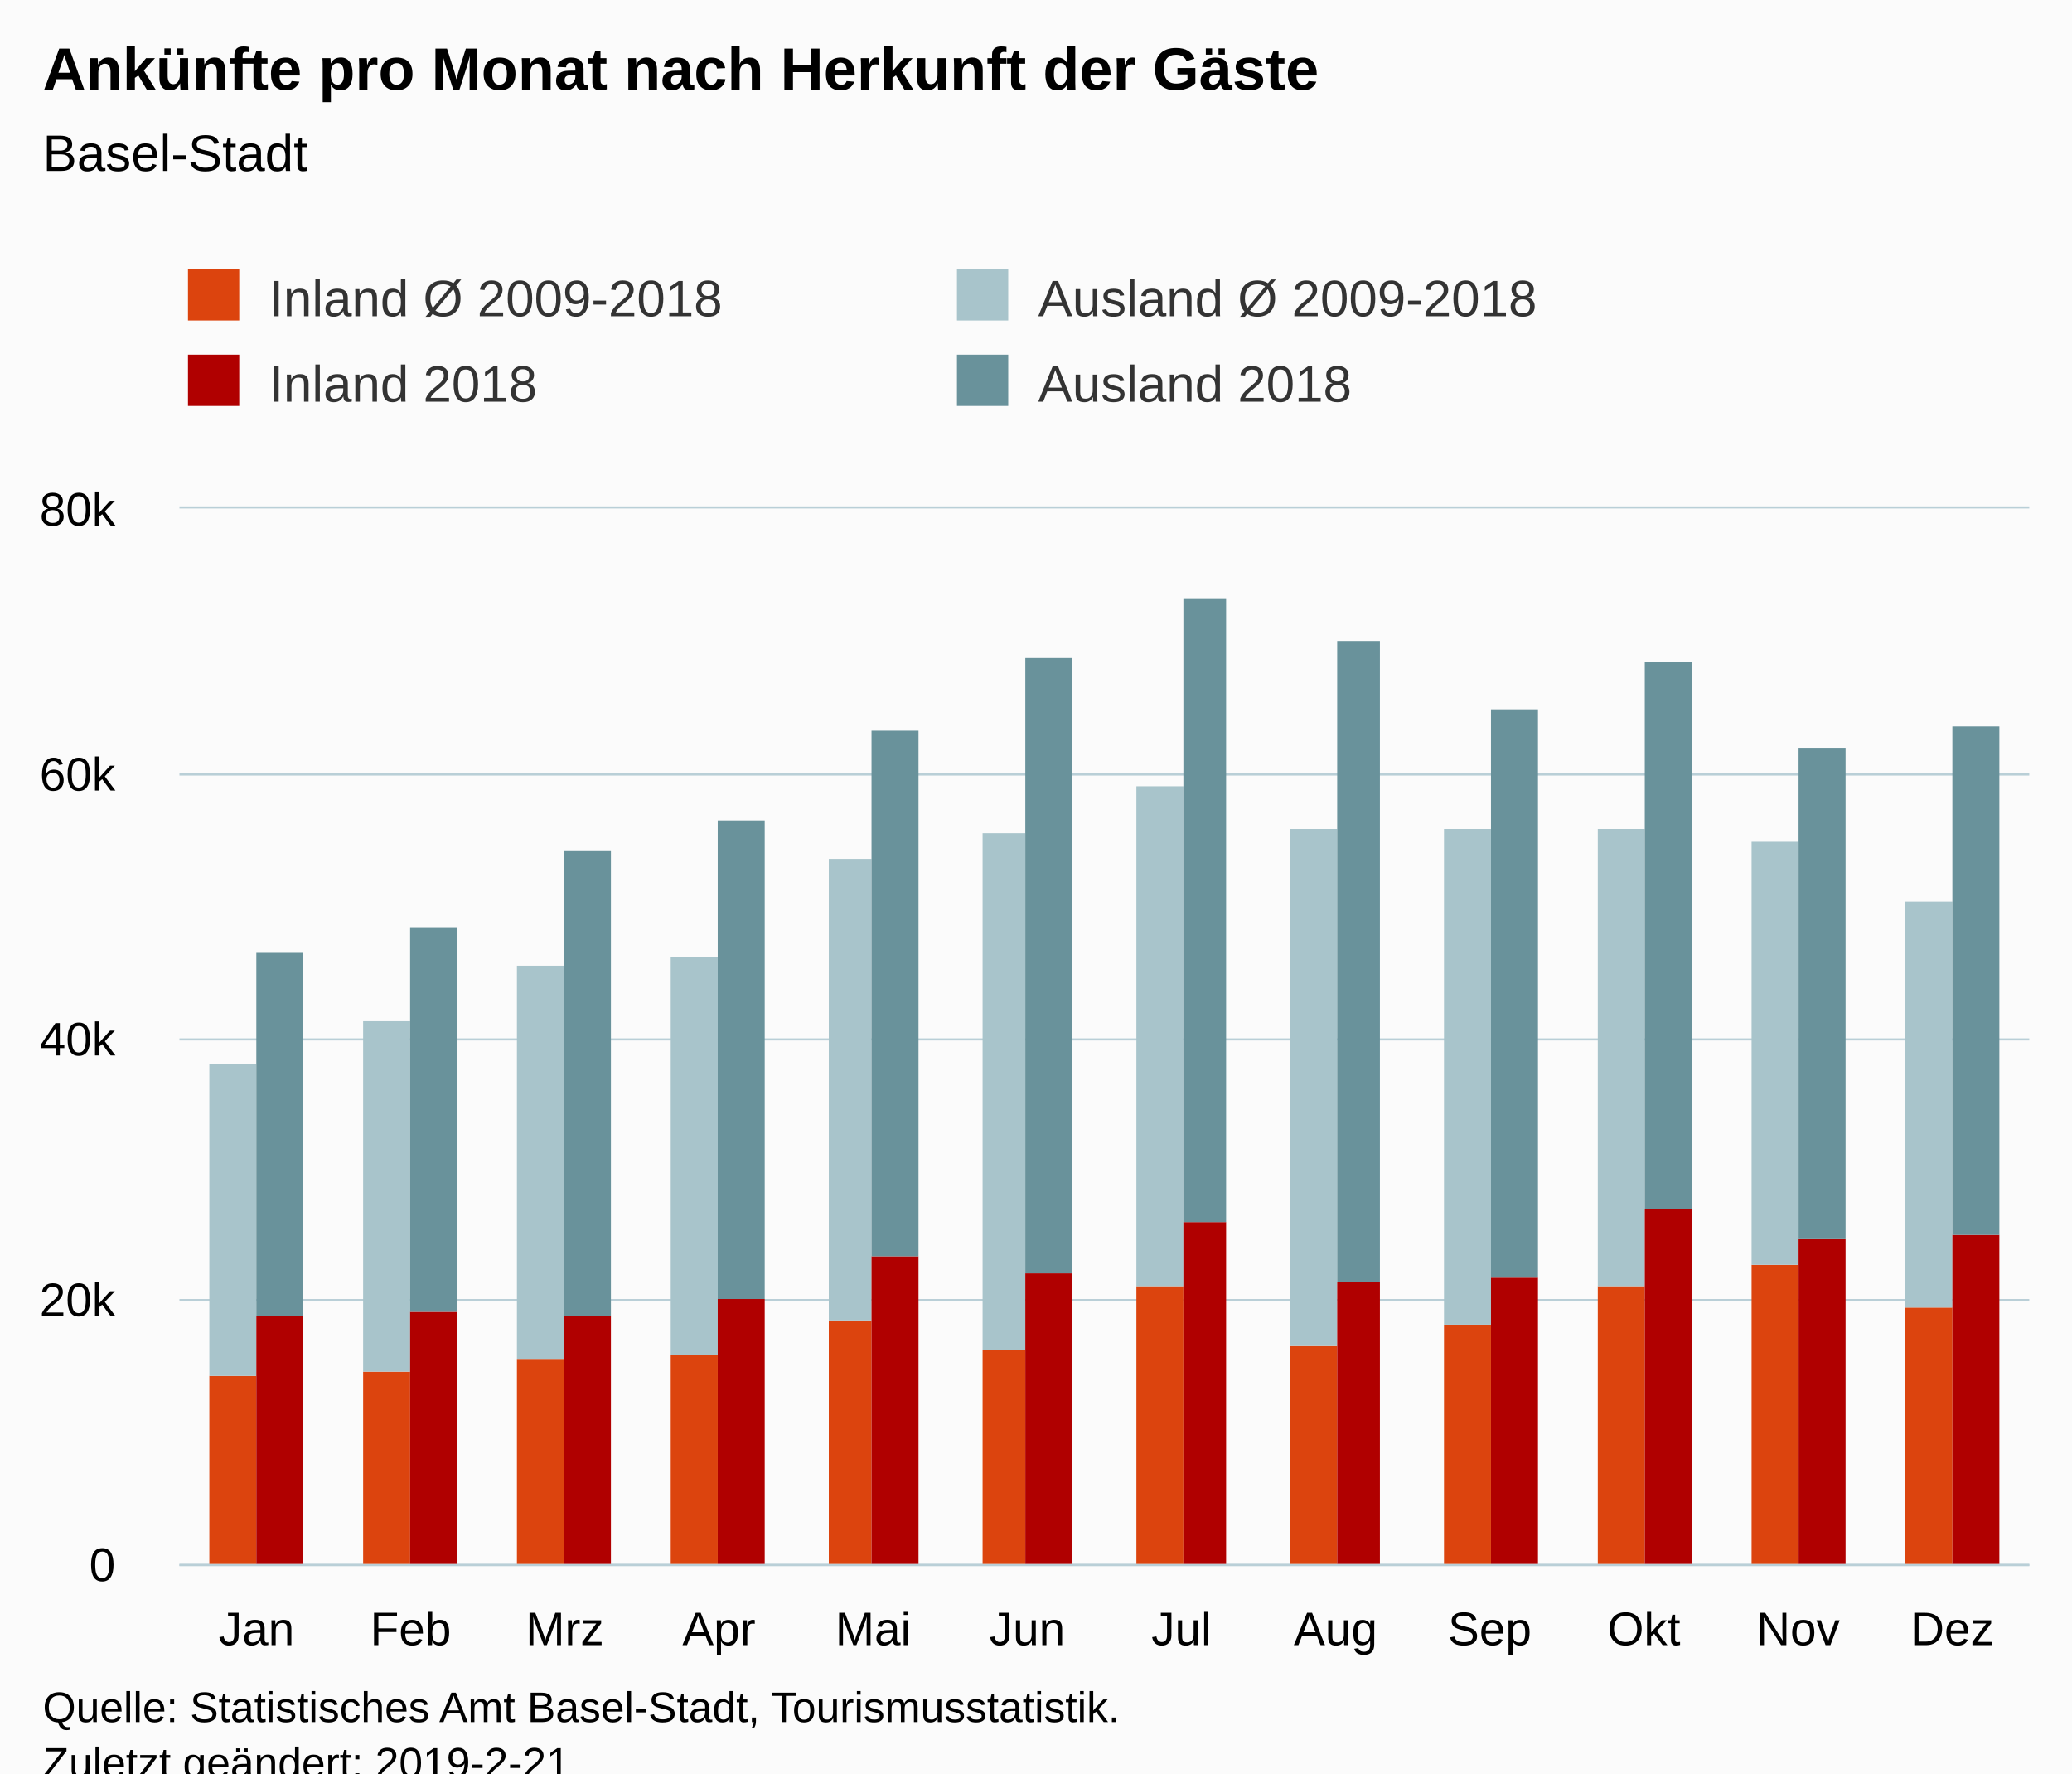
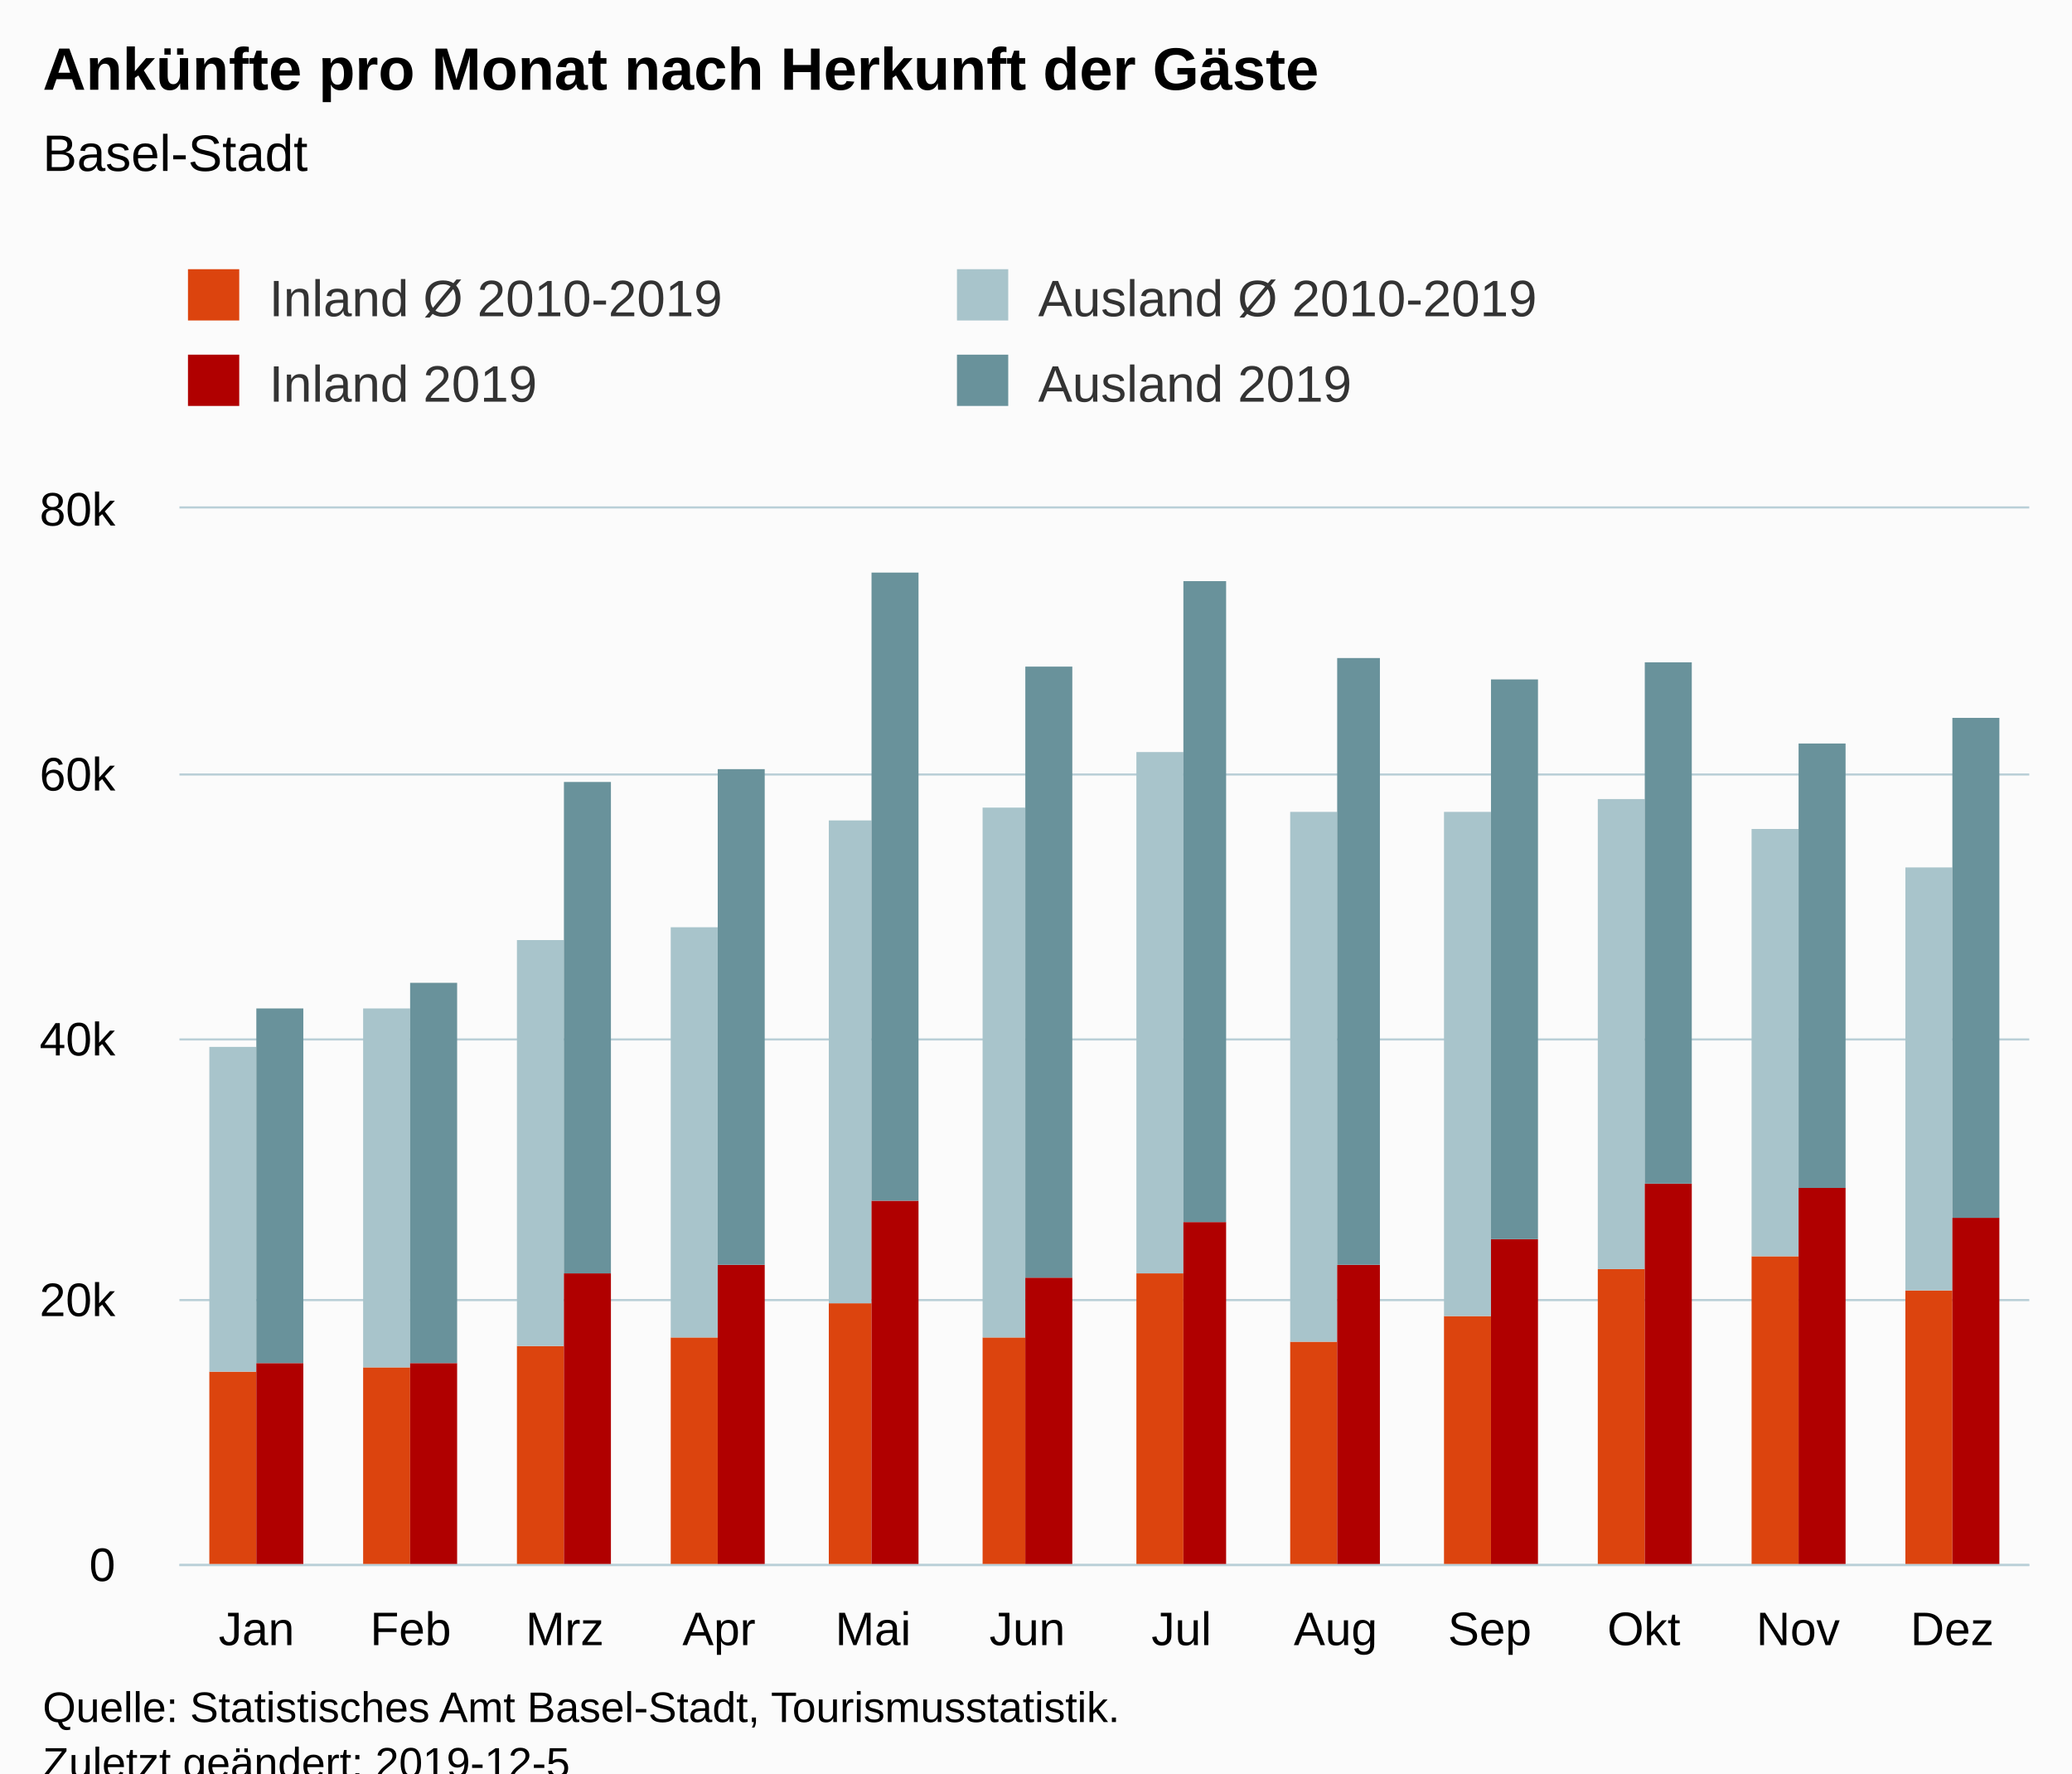
<svg xmlns="http://www.w3.org/2000/svg" version="1.1" class="highcharts-root" style="font-family:Arial;font-size:12px;" viewBox="0 0 485 415">
  <defs>
-     <clipPath id="highcharts-j9pq1e2-6">
+     <clipPath id="highcharts-3p617ys-6">
      <rect x="0" y="0" width="433" height="247" fill="none" />
    </clipPath>
-     <clipPath id="highcharts-j9pq1e2-7">
+     <clipPath id="highcharts-3p617ys-7">
      <rect x="0" y="0" width="433" height="247" fill="none" />
    </clipPath>
  </defs>
  <rect fill="#fbfbfb" class="highcharts-background" x="0" y="0" width="485" height="428" rx="0" ry="0" />
  <rect fill="none" class="highcharts-plot-background" x="42" y="119" width="433" height="247" />
  <g class="highcharts-pane-group" data-z-index="0" />
  <g class="highcharts-grid highcharts-xaxis-grid " data-z-index="1">
    <path fill="none" data-z-index="1" class="highcharts-grid-line" d="M 77.5 119 L 77.5 366" opacity="1" />
    <path fill="none" data-z-index="1" class="highcharts-grid-line" d="M 113.5 119 L 113.5 366" opacity="1" />
    <path fill="none" data-z-index="1" class="highcharts-grid-line" d="M 149.5 119 L 149.5 366" opacity="1" />
    <path fill="none" data-z-index="1" class="highcharts-grid-line" d="M 185.5 119 L 185.5 366" opacity="1" />
    <path fill="none" data-z-index="1" class="highcharts-grid-line" d="M 221.5 119 L 221.5 366" opacity="1" />
    <path fill="none" data-z-index="1" class="highcharts-grid-line" d="M 258.5 119 L 258.5 366" opacity="1" />
    <path fill="none" data-z-index="1" class="highcharts-grid-line" d="M 294.5 119 L 294.5 366" opacity="1" />
    <path fill="none" data-z-index="1" class="highcharts-grid-line" d="M 330.5 119 L 330.5 366" opacity="1" />
    <path fill="none" data-z-index="1" class="highcharts-grid-line" d="M 366.5 119 L 366.5 366" opacity="1" />
    <path fill="none" data-z-index="1" class="highcharts-grid-line" d="M 402.5 119 L 402.5 366" opacity="1" />
    <path fill="none" data-z-index="1" class="highcharts-grid-line" d="M 438.5 119 L 438.5 366" opacity="1" />
    <path fill="none" data-z-index="1" class="highcharts-grid-line" d="M 474.5 119 L 474.5 366" opacity="1" />
    <path fill="none" data-z-index="1" class="highcharts-grid-line" d="M 41.5 119 L 41.5 366" opacity="1" />
  </g>
  <g class="highcharts-grid highcharts-yaxis-grid " data-z-index="1">
    <path fill="none" stroke="#B9CFD7" stroke-width="0.5" data-z-index="1" class="highcharts-grid-line" d="M 42 366.25 L 475 366.25" opacity="1" />
    <path fill="none" stroke="#B9CFD7" stroke-width="0.5" data-z-index="1" class="highcharts-grid-line" d="M 42 304.25 L 475 304.25" opacity="1" />
    <path fill="none" stroke="#B9CFD7" stroke-width="0.5" data-z-index="1" class="highcharts-grid-line" d="M 42 243.25 L 475 243.25" opacity="1" />
    <path fill="none" stroke="#B9CFD7" stroke-width="0.5" data-z-index="1" class="highcharts-grid-line" d="M 42 181.25 L 475 181.25" opacity="1" />
    <path fill="none" stroke="#B9CFD7" stroke-width="0.5" data-z-index="1" class="highcharts-grid-line" d="M 42 118.75 L 475 118.75" opacity="1" />
  </g>
  <rect fill="none" class="highcharts-plot-border" data-z-index="1" x="42" y="119" width="433" height="247" />
  <g class="highcharts-axis highcharts-xaxis " data-z-index="2">
    <path fill="none" class="highcharts-axis-line" stroke="#B9CFD7" stroke-width="0.5" data-z-index="7" d="M 42 366.25 L 475 366.25" />
  </g>
  <g class="highcharts-axis highcharts-yaxis " data-z-index="2">
    <path fill="none" class="highcharts-axis-line" data-z-index="7" d="M 42 119 L 42 366" />
  </g>
  <g class="highcharts-series-group" data-z-index="3">
-     <g data-z-index="0.1" class="highcharts-series highcharts-series-0 highcharts-column-series " transform="translate(42,119) scale(1 1)" clip-path="url(#highcharts-j9pq1e2-7)">
-       <rect x="7" y="203" width="11" height="45" fill="rgb(220, 68, 14)" class="highcharts-point" />
-       <rect x="43" y="202" width="11" height="46" fill="rgb(220, 68, 14)" class="highcharts-point" />
-       <rect x="79" y="199" width="11" height="49" fill="rgb(220, 68, 14)" class="highcharts-point" />
-       <rect x="115" y="198" width="11" height="50" fill="rgb(220, 68, 14)" class="highcharts-point" />
-       <rect x="152" y="190" width="10" height="58" fill="rgb(220, 68, 14)" class="highcharts-point" />
-       <rect x="188" y="197" width="10" height="51" fill="rgb(220, 68, 14)" class="highcharts-point" />
-       <rect x="224" y="182" width="11" height="66" fill="rgb(220, 68, 14)" class="highcharts-point" />
-       <rect x="260" y="196" width="11" height="52" fill="rgb(220, 68, 14)" class="highcharts-point" />
-       <rect x="296" y="191" width="11" height="57" fill="rgb(220, 68, 14)" class="highcharts-point" />
-       <rect x="332" y="182" width="11" height="66" fill="rgb(220, 68, 14)" class="highcharts-point" />
-       <rect x="368" y="177" width="11" height="71" fill="rgb(220, 68, 14)" class="highcharts-point" />
-       <rect x="404" y="187" width="11" height="61" fill="rgb(220, 68, 14)" class="highcharts-point" />
+     <g data-z-index="0.1" class="highcharts-series highcharts-series-0 highcharts-column-series " transform="translate(42,119) scale(1 1)" clip-path="url(#highcharts-3p617ys-7)">
+       <rect x="7" y="202" width="11" height="46" fill="rgb(220, 68, 14)" class="highcharts-point" />
+       <rect x="43" y="201" width="11" height="47" fill="rgb(220, 68, 14)" class="highcharts-point" />
+       <rect x="79" y="196" width="11" height="52" fill="rgb(220, 68, 14)" class="highcharts-point" />
+       <rect x="115" y="194" width="11" height="54" fill="rgb(220, 68, 14)" class="highcharts-point" />
+       <rect x="152" y="186" width="10" height="62" fill="rgb(220, 68, 14)" class="highcharts-point" />
+       <rect x="188" y="194" width="10" height="54" fill="rgb(220, 68, 14)" class="highcharts-point" />
+       <rect x="224" y="179" width="11" height="69" fill="rgb(220, 68, 14)" class="highcharts-point" />
+       <rect x="260" y="195" width="11" height="53" fill="rgb(220, 68, 14)" class="highcharts-point" />
+       <rect x="296" y="189" width="11" height="59" fill="rgb(220, 68, 14)" class="highcharts-point" />
+       <rect x="332" y="178" width="11" height="70" fill="rgb(220, 68, 14)" class="highcharts-point" />
+       <rect x="368" y="175" width="11" height="73" fill="rgb(220, 68, 14)" class="highcharts-point" />
+       <rect x="404" y="183" width="11" height="65" fill="rgb(220, 68, 14)" class="highcharts-point" />
    </g>
    <g data-z-index="0.1" class="highcharts-markers highcharts-series-0 highcharts-column-series " transform="translate(42,119) scale(1 1)" clip-path="none" />
-     <g data-z-index="0.1" class="highcharts-series highcharts-series-1 highcharts-column-series " transform="translate(42,119) scale(1 1)" clip-path="url(#highcharts-j9pq1e2-7)">
-       <rect x="7" y="130" width="11" height="73" fill="rgb(168, 196, 203)" class="highcharts-point" />
-       <rect x="43" y="120" width="11" height="82" fill="rgb(168, 196, 203)" class="highcharts-point" />
-       <rect x="79" y="107" width="11" height="92" fill="rgb(168, 196, 203)" class="highcharts-point" />
-       <rect x="115" y="105" width="11" height="93" fill="rgb(168, 196, 203)" class="highcharts-point" />
-       <rect x="152" y="82" width="10" height="108" fill="rgb(168, 196, 203)" class="highcharts-point" />
-       <rect x="188" y="76" width="10" height="121" fill="rgb(168, 196, 203)" class="highcharts-point" />
-       <rect x="224" y="65" width="11" height="117" fill="rgb(168, 196, 203)" class="highcharts-point" />
-       <rect x="260" y="75" width="11" height="121" fill="rgb(168, 196, 203)" class="highcharts-point" />
-       <rect x="296" y="75" width="11" height="116" fill="rgb(168, 196, 203)" class="highcharts-point" />
-       <rect x="332" y="75" width="11" height="107" fill="rgb(168, 196, 203)" class="highcharts-point" />
-       <rect x="368" y="78" width="11" height="99" fill="rgb(168, 196, 203)" class="highcharts-point" />
-       <rect x="404" y="92" width="11" height="95" fill="rgb(168, 196, 203)" class="highcharts-point" />
+     <g data-z-index="0.1" class="highcharts-series highcharts-series-1 highcharts-column-series " transform="translate(42,119) scale(1 1)" clip-path="url(#highcharts-3p617ys-7)">
+       <rect x="7" y="126" width="11" height="76" fill="rgb(168, 196, 203)" class="highcharts-point" />
+       <rect x="43" y="117" width="11" height="84" fill="rgb(168, 196, 203)" class="highcharts-point" />
+       <rect x="79" y="101" width="11" height="95" fill="rgb(168, 196, 203)" class="highcharts-point" />
+       <rect x="115" y="98" width="11" height="96" fill="rgb(168, 196, 203)" class="highcharts-point" />
+       <rect x="152" y="73" width="10" height="113" fill="rgb(168, 196, 203)" class="highcharts-point" />
+       <rect x="188" y="70" width="10" height="124" fill="rgb(168, 196, 203)" class="highcharts-point" />
+       <rect x="224" y="57" width="11" height="122" fill="rgb(168, 196, 203)" class="highcharts-point" />
+       <rect x="260" y="71" width="11" height="124" fill="rgb(168, 196, 203)" class="highcharts-point" />
+       <rect x="296" y="71" width="11" height="118" fill="rgb(168, 196, 203)" class="highcharts-point" />
+       <rect x="332" y="68" width="11" height="110" fill="rgb(168, 196, 203)" class="highcharts-point" />
+       <rect x="368" y="75" width="11" height="100" fill="rgb(168, 196, 203)" class="highcharts-point" />
+       <rect x="404" y="84" width="11" height="99" fill="rgb(168, 196, 203)" class="highcharts-point" />
    </g>
    <g data-z-index="0.1" class="highcharts-markers highcharts-series-1 highcharts-column-series " transform="translate(42,119) scale(1 1)" clip-path="none" />
-     <g data-z-index="0.1" class="highcharts-series highcharts-series-2 highcharts-column-series " transform="translate(42,119) scale(1 1)" clip-path="url(#highcharts-j9pq1e2-7)">
-       <rect x="18" y="189" width="11" height="59" fill="rgb(176, 0, 0)" class="highcharts-point" />
-       <rect x="54" y="188" width="11" height="60" fill="rgb(176, 0, 0)" class="highcharts-point" />
-       <rect x="90" y="189" width="11" height="59" fill="rgb(176, 0, 0)" class="highcharts-point" />
-       <rect x="126" y="185" width="11" height="63" fill="rgb(176, 0, 0)" class="highcharts-point" />
-       <rect x="162" y="175" width="11" height="73" fill="rgb(176, 0, 0)" class="highcharts-point" />
-       <rect x="198" y="179" width="11" height="69" fill="rgb(176, 0, 0)" class="highcharts-point" />
+     <g data-z-index="0.1" class="highcharts-series highcharts-series-2 highcharts-column-series " transform="translate(42,119) scale(1 1)" clip-path="url(#highcharts-3p617ys-7)">
+       <rect x="18" y="200" width="11" height="48" fill="rgb(176, 0, 0)" class="highcharts-point" />
+       <rect x="54" y="200" width="11" height="48" fill="rgb(176, 0, 0)" class="highcharts-point" />
+       <rect x="90" y="179" width="11" height="69" fill="rgb(176, 0, 0)" class="highcharts-point" />
+       <rect x="126" y="177" width="11" height="71" fill="rgb(176, 0, 0)" class="highcharts-point" />
+       <rect x="162" y="162" width="11" height="86" fill="rgb(176, 0, 0)" class="highcharts-point" />
+       <rect x="198" y="180" width="11" height="68" fill="rgb(176, 0, 0)" class="highcharts-point" />
      <rect x="235" y="167" width="10" height="81" fill="rgb(176, 0, 0)" class="highcharts-point" />
-       <rect x="271" y="181" width="10" height="67" fill="rgb(176, 0, 0)" class="highcharts-point" />
-       <rect x="307" y="180" width="11" height="68" fill="rgb(176, 0, 0)" class="highcharts-point" />
-       <rect x="343" y="164" width="11" height="84" fill="rgb(176, 0, 0)" class="highcharts-point" />
-       <rect x="379" y="171" width="11" height="77" fill="rgb(176, 0, 0)" class="highcharts-point" />
-       <rect x="415" y="170" width="11" height="78" fill="rgb(176, 0, 0)" class="highcharts-point" />
+       <rect x="271" y="177" width="10" height="71" fill="rgb(176, 0, 0)" class="highcharts-point" />
+       <rect x="307" y="171" width="11" height="77" fill="rgb(176, 0, 0)" class="highcharts-point" />
+       <rect x="343" y="158" width="11" height="90" fill="rgb(176, 0, 0)" class="highcharts-point" />
+       <rect x="379" y="159" width="11" height="89" fill="rgb(176, 0, 0)" class="highcharts-point" />
+       <rect x="415" y="166" width="11" height="82" fill="rgb(176, 0, 0)" class="highcharts-point" />
    </g>
    <g data-z-index="0.1" class="highcharts-markers highcharts-series-2 highcharts-column-series " transform="translate(42,119) scale(1 1)" clip-path="none" />
-     <g data-z-index="0.1" class="highcharts-series highcharts-series-3 highcharts-column-series " transform="translate(42,119) scale(1 1)" clip-path="url(#highcharts-j9pq1e2-7)">
-       <rect x="18" y="104" width="11" height="85" fill="rgb(105, 146, 155)" class="highcharts-point" />
-       <rect x="54" y="98" width="11" height="90" fill="rgb(105, 146, 155)" class="highcharts-point" />
-       <rect x="90" y="80" width="11" height="109" fill="rgb(105, 146, 155)" class="highcharts-point" />
-       <rect x="126" y="73" width="11" height="112" fill="rgb(105, 146, 155)" class="highcharts-point" />
-       <rect x="162" y="52" width="11" height="123" fill="rgb(105, 146, 155)" class="highcharts-point" />
-       <rect x="198" y="35" width="11" height="144" fill="rgb(105, 146, 155)" class="highcharts-point" />
-       <rect x="235" y="21" width="10" height="146" fill="rgb(105, 146, 155)" class="highcharts-point" />
-       <rect x="271" y="31" width="10" height="150" fill="rgb(105, 146, 155)" class="highcharts-point" />
-       <rect x="307" y="47" width="11" height="133" fill="rgb(105, 146, 155)" class="highcharts-point" />
-       <rect x="343" y="36" width="11" height="128" fill="rgb(105, 146, 155)" class="highcharts-point" />
-       <rect x="379" y="56" width="11" height="115" fill="rgb(105, 146, 155)" class="highcharts-point" />
-       <rect x="415" y="51" width="11" height="119" fill="rgb(105, 146, 155)" class="highcharts-point" />
+     <g data-z-index="0.1" class="highcharts-series highcharts-series-3 highcharts-column-series " transform="translate(42,119) scale(1 1)" clip-path="url(#highcharts-3p617ys-7)">
+       <rect x="18" y="117" width="11" height="83" fill="rgb(105, 146, 155)" class="highcharts-point" />
+       <rect x="54" y="111" width="11" height="89" fill="rgb(105, 146, 155)" class="highcharts-point" />
+       <rect x="90" y="64" width="11" height="115" fill="rgb(105, 146, 155)" class="highcharts-point" />
+       <rect x="126" y="61" width="11" height="116" fill="rgb(105, 146, 155)" class="highcharts-point" />
+       <rect x="162" y="15" width="11" height="147" fill="rgb(105, 146, 155)" class="highcharts-point" />
+       <rect x="198" y="37" width="11" height="143" fill="rgb(105, 146, 155)" class="highcharts-point" />
+       <rect x="235" y="17" width="10" height="150" fill="rgb(105, 146, 155)" class="highcharts-point" />
+       <rect x="271" y="35" width="10" height="142" fill="rgb(105, 146, 155)" class="highcharts-point" />
+       <rect x="307" y="40" width="11" height="131" fill="rgb(105, 146, 155)" class="highcharts-point" />
+       <rect x="343" y="36" width="11" height="122" fill="rgb(105, 146, 155)" class="highcharts-point" />
+       <rect x="379" y="55" width="11" height="104" fill="rgb(105, 146, 155)" class="highcharts-point" />
+       <rect x="415" y="49" width="11" height="117" fill="rgb(105, 146, 155)" class="highcharts-point" />
    </g>
    <g data-z-index="0.1" class="highcharts-markers highcharts-series-3 highcharts-column-series " transform="translate(42,119) scale(1 1)" clip-path="none" />
  </g>
  <text x="10" text-anchor="start" class="highcharts-title" data-z-index="4" style="color:#000000;font-size:14px;font-weight:bold;fill:#000000;" y="21">
    <tspan>Ankünfte pro Monat nach Herkunft der Gäste</tspan>
  </text>
  <text x="10" text-anchor="start" class="highcharts-subtitle" data-z-index="4" style="color:#000000;font-size:12px;font-weight:normal;font-family:Arial;fill:#000000;" y="40">
    <tspan>Basel-Stadt</tspan>
  </text>
  <g class="highcharts-legend" data-z-index="7" transform="translate(34,56)">
    <rect fill="none" class="highcharts-legend-box" rx="0" ry="0" x="0" y="0" width="356" height="51" visibility="visible" />
    <g data-z-index="1">
      <g>
        <g class="highcharts-legend-item highcharts-column-series highcharts-color-undefined highcharts-series-0" data-z-index="1" transform="translate(8,3)">
          <text x="21" style="color:#333333;font-size:12px;font-weight:normal;cursor:pointer;fill:#333333;" text-anchor="start" data-z-index="2" y="15">
-             <tspan>Inland Ø 2009-2018</tspan>
+             <tspan>Inland Ø 2010-2019</tspan>
          </text>
          <rect x="2" y="4" width="12" height="12" fill="rgb(220, 68, 14)" class="highcharts-point" data-z-index="3" />
        </g>
        <g class="highcharts-legend-item highcharts-column-series highcharts-color-undefined highcharts-series-1" data-z-index="1" transform="translate(188,3)">
          <text x="21" y="15" style="color:#333333;font-size:12px;font-weight:normal;cursor:pointer;fill:#333333;" text-anchor="start" data-z-index="2">
-             <tspan>Ausland Ø 2009-2018</tspan>
+             <tspan>Ausland Ø 2010-2019</tspan>
          </text>
          <rect x="2" y="4" width="12" height="12" fill="rgb(168, 196, 203)" class="highcharts-point" data-z-index="3" />
        </g>
        <g class="highcharts-legend-item highcharts-column-series highcharts-color-undefined highcharts-series-2" data-z-index="1" transform="translate(8,23)">
          <text x="21" y="15" style="color:#333333;font-size:12px;font-weight:normal;cursor:pointer;fill:#333333;" text-anchor="start" data-z-index="2">
-             <tspan>Inland 2018</tspan>
+             <tspan>Inland 2019</tspan>
          </text>
          <rect x="2" y="4" width="12" height="12" fill="rgb(176, 0, 0)" class="highcharts-point" data-z-index="3" />
        </g>
        <g class="highcharts-legend-item highcharts-column-series highcharts-color-undefined highcharts-series-3" data-z-index="1" transform="translate(188,23)">
          <text x="21" y="15" style="color:#333333;font-size:12px;font-weight:normal;cursor:pointer;fill:#333333;" text-anchor="start" data-z-index="2">
-             <tspan>Ausland 2018</tspan>
+             <tspan>Ausland 2019</tspan>
          </text>
          <rect x="2" y="4" width="12" height="12" fill="rgb(105, 146, 155)" class="highcharts-point" data-z-index="3" />
        </g>
      </g>
    </g>
  </g>
  <g class="highcharts-axis-labels highcharts-xaxis-labels " data-z-index="7">
    <text x="60.042" style="color:#000000;cursor:default;font-size:11px;fill:#000000;" text-anchor="middle" transform="translate(0,0)" y="385" opacity="1">Jan</text>
    <text x="96.125" style="color:#000000;cursor:default;font-size:11px;fill:#000000;" text-anchor="middle" transform="translate(0,0)" y="385" opacity="1">Feb</text>
    <text x="132.208" style="color:#000000;cursor:default;font-size:11px;fill:#000000;" text-anchor="middle" transform="translate(0,0)" y="385" opacity="1">Mrz</text>
    <text x="168.292" style="color:#000000;cursor:default;font-size:11px;fill:#000000;" text-anchor="middle" transform="translate(0,0)" y="385" opacity="1">Apr</text>
    <text x="204.375" style="color:#000000;cursor:default;font-size:11px;fill:#000000;" text-anchor="middle" transform="translate(0,0)" y="385" opacity="1">Mai</text>
    <text x="240.458" style="color:#000000;cursor:default;font-size:11px;fill:#000000;" text-anchor="middle" transform="translate(0,0)" y="385" opacity="1">Jun</text>
    <text x="276.542" style="color:#000000;cursor:default;font-size:11px;fill:#000000;" text-anchor="middle" transform="translate(0,0)" y="385" opacity="1">Jul</text>
    <text x="312.625" style="color:#000000;cursor:default;font-size:11px;fill:#000000;" text-anchor="middle" transform="translate(0,0)" y="385" opacity="1">Aug</text>
    <text x="348.708" style="color:#000000;cursor:default;font-size:11px;fill:#000000;" text-anchor="middle" transform="translate(0,0)" y="385" opacity="1">Sep</text>
    <text x="384.792" style="color:#000000;cursor:default;font-size:11px;fill:#000000;" text-anchor="middle" transform="translate(0,0)" y="385" opacity="1">Okt</text>
    <text x="420.875" style="color:#000000;cursor:default;font-size:11px;fill:#000000;" text-anchor="middle" transform="translate(0,0)" y="385" opacity="1">Nov</text>
    <text x="456.958" style="color:#000000;cursor:default;font-size:11px;fill:#000000;" text-anchor="middle" transform="translate(0,0)" y="385" opacity="1">Dez</text>
  </g>
  <g class="highcharts-axis-labels highcharts-yaxis-labels " data-z-index="7">
    <text x="27" style="color:#000000;cursor:default;font-size:11px;fill:#000000;" text-anchor="end" transform="translate(0,0)" y="370" opacity="1">0</text>
    <text x="27" style="color:#000000;cursor:default;font-size:11px;fill:#000000;" text-anchor="end" transform="translate(0,0)" y="308" opacity="1">20k</text>
    <text x="27" style="color:#000000;cursor:default;font-size:11px;fill:#000000;" text-anchor="end" transform="translate(0,0)" y="247" opacity="1">40k</text>
    <text x="27" style="color:#000000;cursor:default;font-size:11px;fill:#000000;" text-anchor="end" transform="translate(0,0)" y="185" opacity="1">60k</text>
    <text x="27" style="color:#000000;cursor:default;font-size:11px;fill:#000000;" text-anchor="end" transform="translate(0,0)" y="123" opacity="1">80k</text>
  </g>
  <text x="10" class="highcharts-credits" text-anchor="start" data-z-index="8" style="cursor:default;color:#000000;font-size:10px;fill:#000000;" y="403">
    <tspan>Quelle: Statistisches Amt Basel-Stadt, Tourismusstatistik.</tspan>
-     <tspan x="10" dy="13">Zuletzt geändert: 2019-2-21</tspan>
+     <tspan x="10" dy="13">Zuletzt geändert: 2019-12-5</tspan>
  </text>
</svg>
